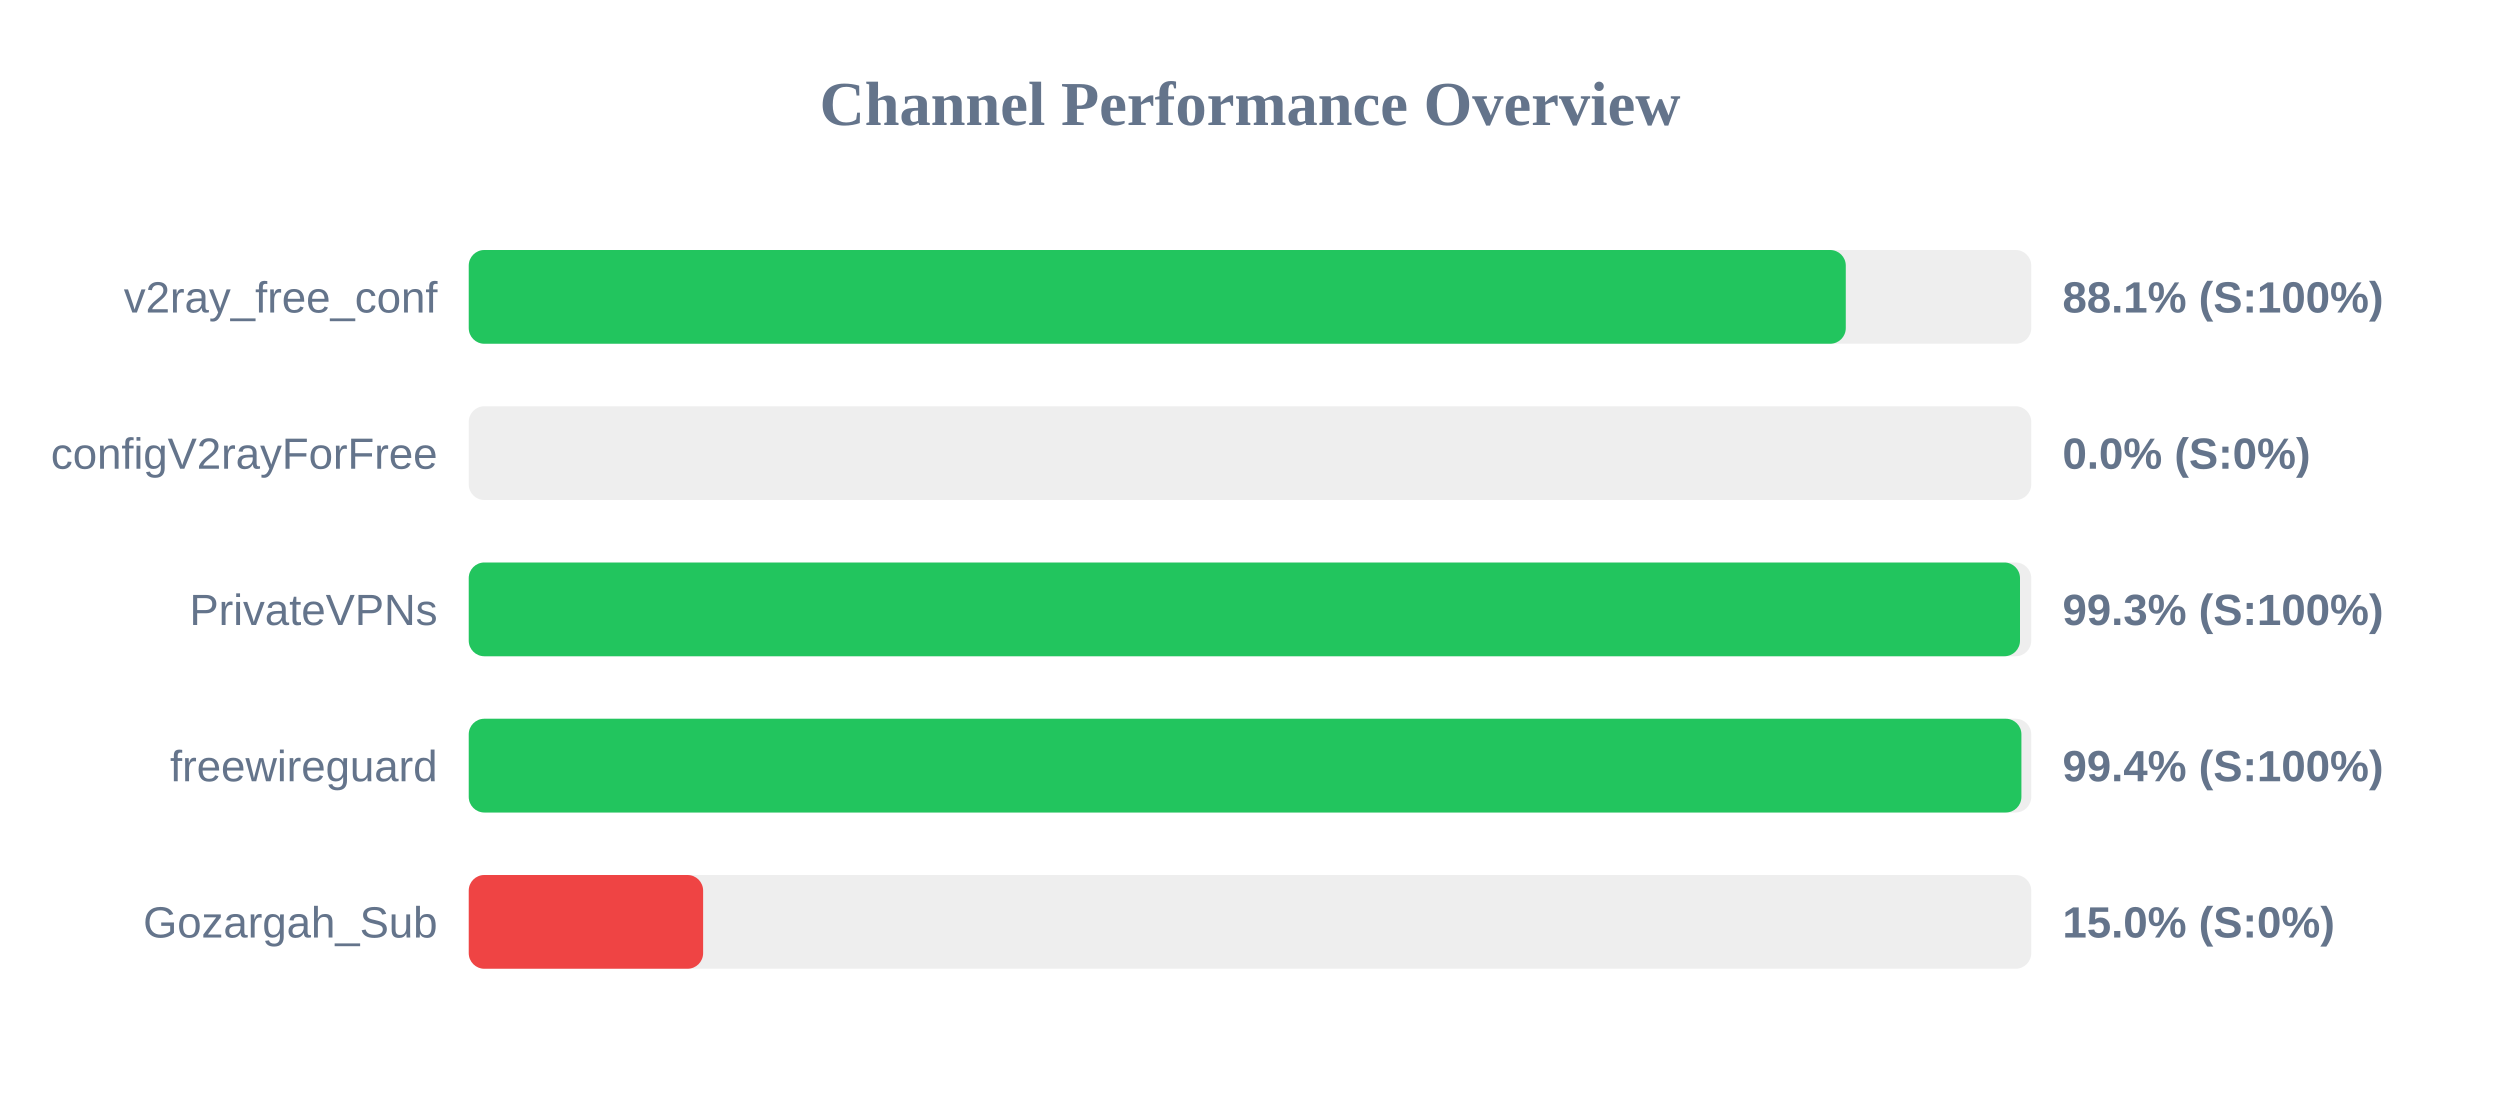
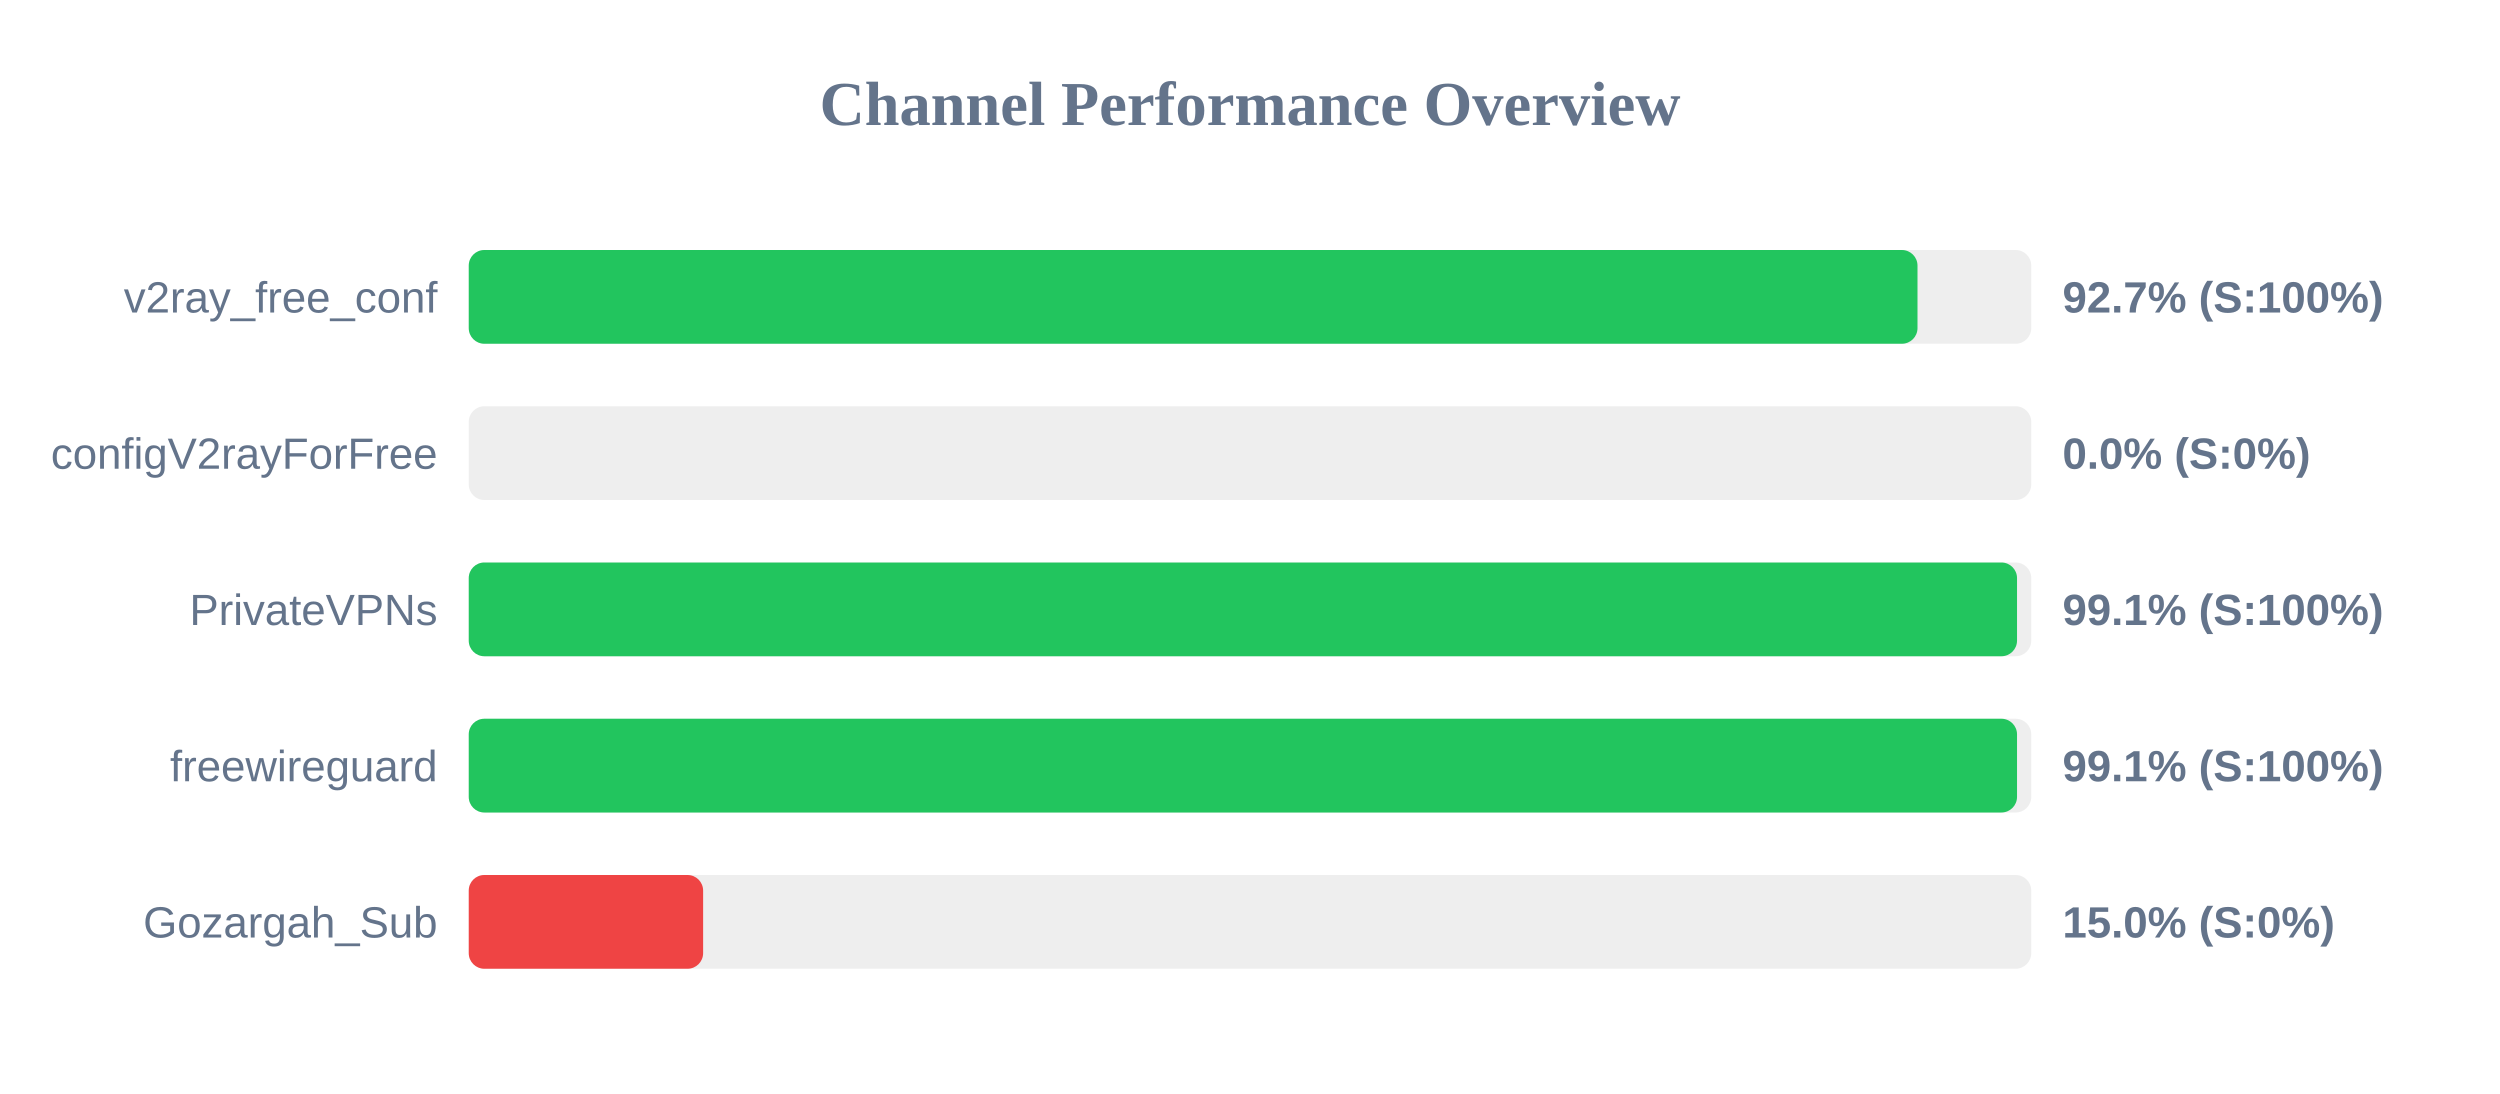
<svg xmlns="http://www.w3.org/2000/svg" width="800" height="350" version="1.1">
  <style>
        .row { font: 14px Arial; fill: #64748b; }
        .score { font: bold 14px Arial; fill: #64748b; }
    </style>
  <text x="400" y="40" text-anchor="middle" font-size="20px" font-weight="bold" fill="#64748b">Channel Performance Overview</text>
  <rect x="150" y="80" width="500" height="30" fill="#eee" rx="5" />
-   <rect x="150" y="80" width="440.65" height="30" fill="#22c55e" rx="5" />
+   <rect x="150" y="80" width="463.6" height="30" fill="#22c55e" rx="5" />
  <text x="140" y="100" text-anchor="end" class="row">v2ray_free_conf</text>
-   <text x="660" y="100" text-anchor="start" class="score">88.1% (S:100%)</text>
+   <text x="660" y="100" text-anchor="start" class="score">92.7% (S:100%)</text>
  <rect x="150" y="130" width="500" height="30" fill="#eee" rx="5" />
  <rect x="150" y="130" width="0.0" height="30" fill="#ef4444" rx="5" />
  <text x="140" y="150" text-anchor="end" class="row">configV2rayForFree</text>
  <text x="660" y="150" text-anchor="start" class="score">0.0% (S:0%)</text>
  <rect x="150" y="180" width="500" height="30" fill="#eee" rx="5" />
-   <rect x="150" y="180" width="496.4" height="30" fill="#22c55e" rx="5" />
+   <rect x="150" y="180" width="495.45" height="30" fill="#22c55e" rx="5" />
  <text x="140" y="200" text-anchor="end" class="row">PrivateVPNs</text>
-   <text x="660" y="200" text-anchor="start" class="score">99.3% (S:100%)</text>
+   <text x="660" y="200" text-anchor="start" class="score">99.1% (S:100%)</text>
  <rect x="150" y="230" width="500" height="30" fill="#eee" rx="5" />
-   <rect x="150" y="230" width="496.85" height="30" fill="#22c55e" rx="5" />
+   <rect x="150" y="230" width="495.45" height="30" fill="#22c55e" rx="5" />
  <text x="140" y="250" text-anchor="end" class="row">freewireguard</text>
-   <text x="660" y="250" text-anchor="start" class="score">99.4% (S:100%)</text>
+   <text x="660" y="250" text-anchor="start" class="score">99.1% (S:100%)</text>
  <rect x="150" y="280" width="500" height="30" fill="#eee" rx="5" />
  <rect x="150" y="280" width="75.0" height="30" fill="#ef4444" rx="5" />
  <text x="140" y="300" text-anchor="end" class="row">Gozargah_Sub</text>
  <text x="660" y="300" text-anchor="start" class="score">15.0% (S:0%)</text>
</svg>
